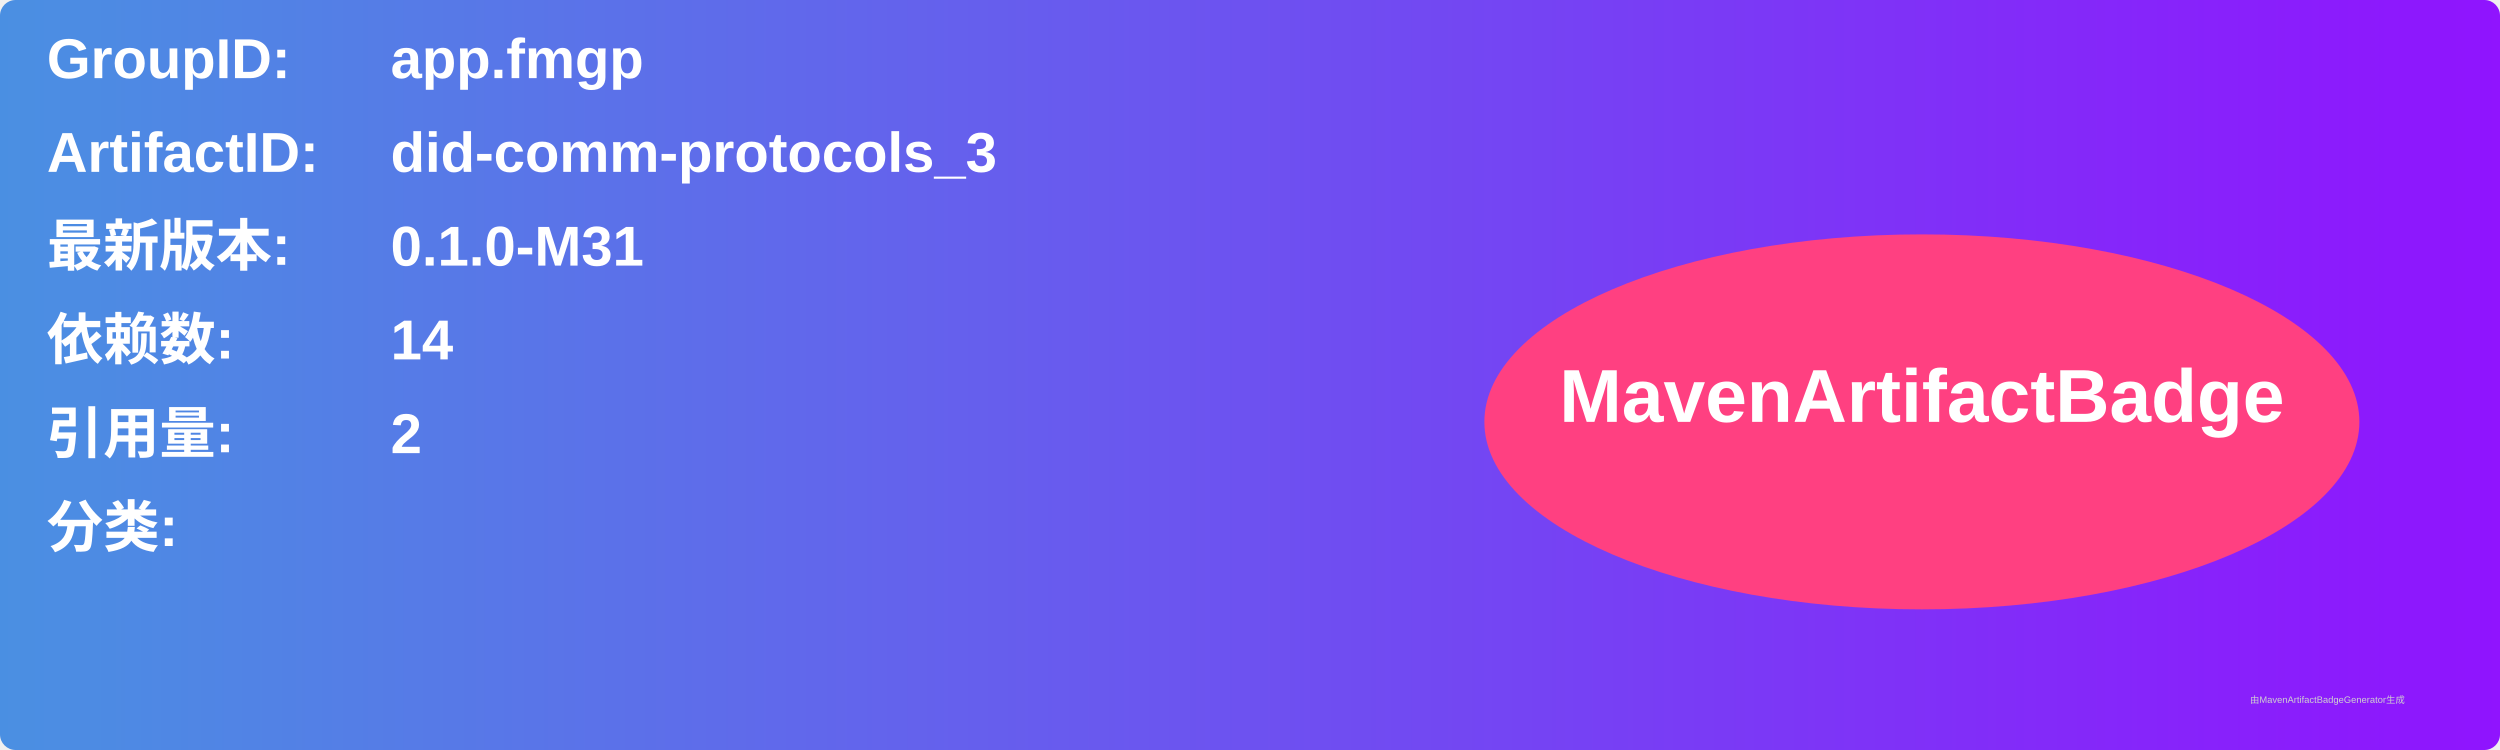
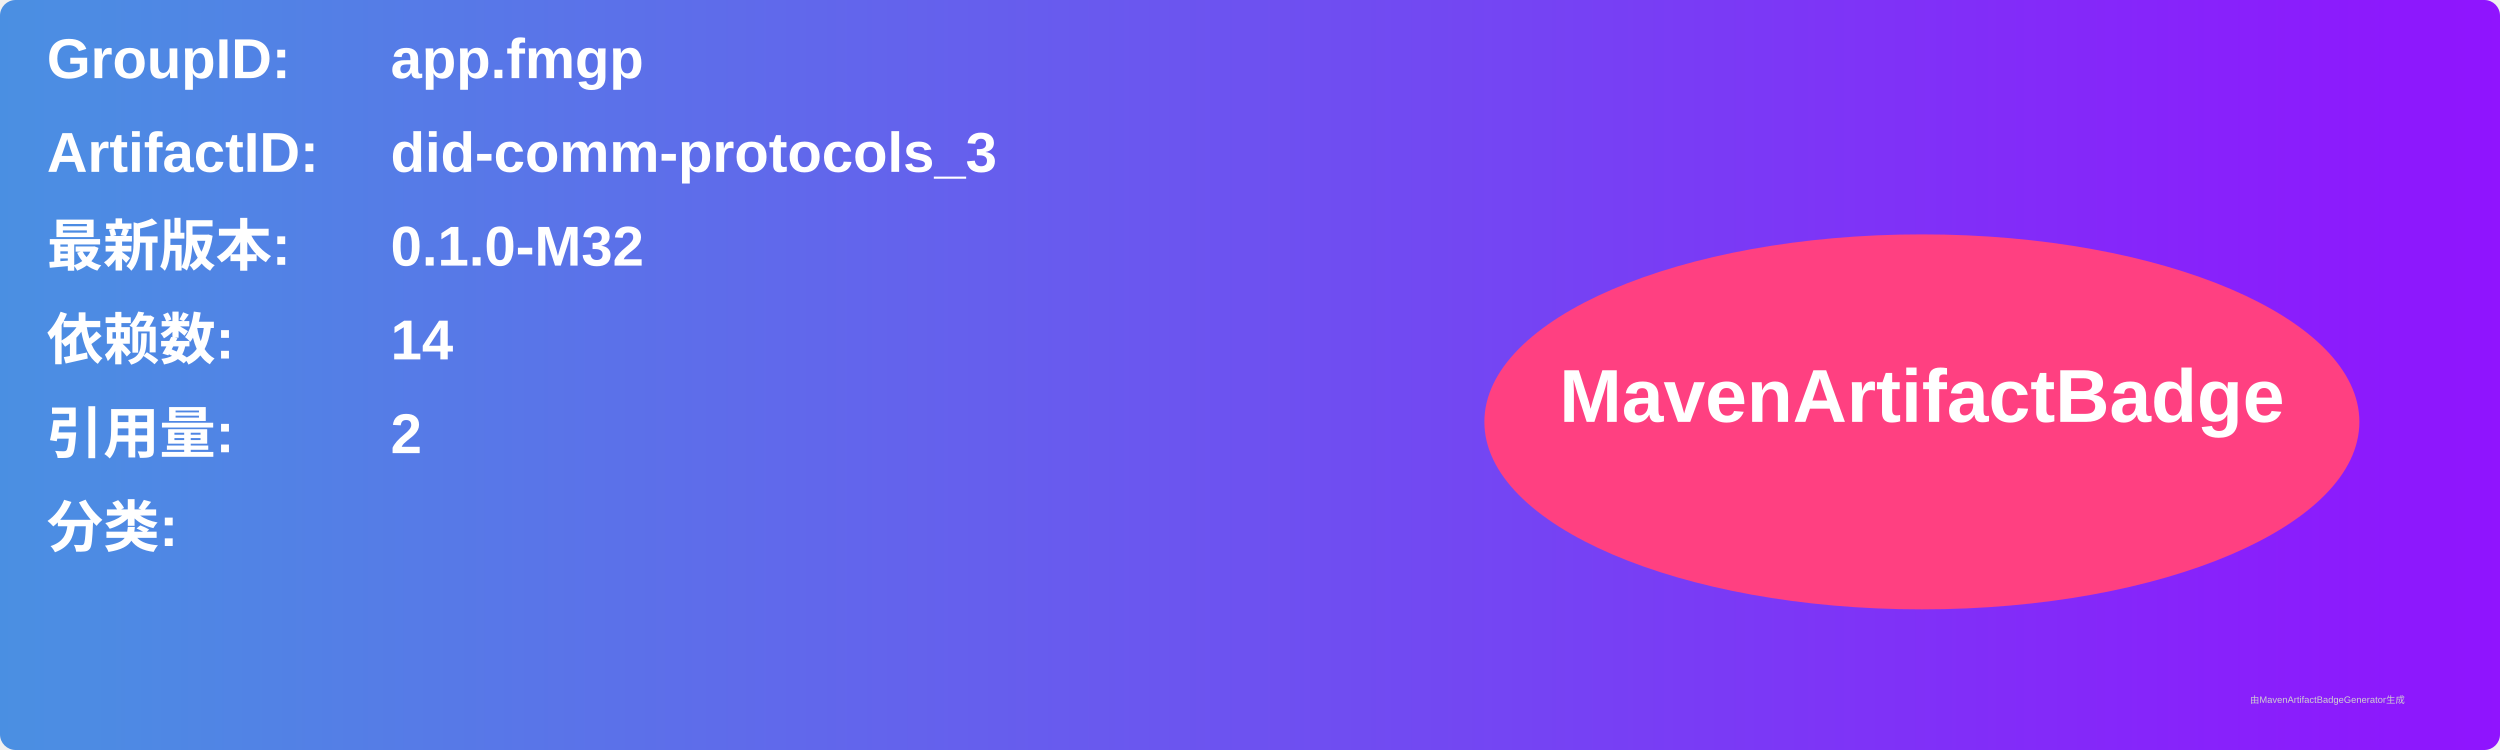
<svg xmlns="http://www.w3.org/2000/svg" width="800" height="240" viewBox="0 0 800 240">
  <linearGradient id="grad" x1="0%" y1="0%" x2="100%" y2="0%">
    <stop offset="0%" stop-color="#4a90e2" />
    <stop offset="100%" stop-color="#9013fe" />
  </linearGradient>
  <rect width="100%" height="100%" rx="5" ry="5" fill="url(#grad)" />
  <g transform="translate(15, 15)">
    <text x="0" y="10" font-family="Arial" font-size="18" fill="white" font-weight="bold" width="260">GroupID:</text>
    <text x="110" y="10" font-family="Arial" font-size="18" fill="white" font-weight="bold" width="460">app.fmgp</text>
    <text x="0" y="40" font-family="Arial" font-size="18" fill="white" font-weight="bold" width="260">ArtifactID:</text>
    <text x="110" y="40" font-family="Arial" font-size="18" fill="white" font-weight="bold" width="460">did-comm-protocols_3</text>
    <text x="0" y="70" font-family="Arial" font-size="18" fill="white" font-weight="bold">最新版本:</text>
    <text x="110" y="70" font-family="Arial" font-size="18" fill="white" font-weight="bold">
-       <tspan font-weight="bold">0.1.0-M31</tspan>
+       <tspan font-weight="bold">0.1.0-M32</tspan>
    </text>
    <text x="0" y="100" font-family="Arial" font-size="18" fill="white" font-weight="bold">依赖数: </text>
    <text x="110" y="100" font-family="Arial" font-size="18" fill="white">
      <tspan font-weight="bold">14</tspan>
    </text>
    <text x="0" y="130" font-family="Arial" font-size="18" fill="white" font-weight="bold">引用量: </text>
    <text x="110" y="130" font-family="Arial" font-size="18" fill="white">
      <tspan font-weight="bold">2</tspan>
    </text>
    <text x="0" y="160" font-family="Arial" font-size="18" fill="white" font-weight="bold">分类:</text>
    <text x="10" y="190" font-family="Arial" font-size="10" fill="white">
      <tspan font-weight="bold" />
    </text>
    <ellipse cx="600" cy="120" rx="140" ry="60" fill="#ff4081" />
    <text x="600" y="120" text-anchor="middle" font-family="Arial" font-size="24" fill="white" font-weight="bold">MavenArtifactBadge</text>
  </g>
  <text x="720" y="225" font-family="Arial" font-size="3" fill="#d0d0d0">由MavenArtifactBadgeGenerator生成</text>
</svg>
